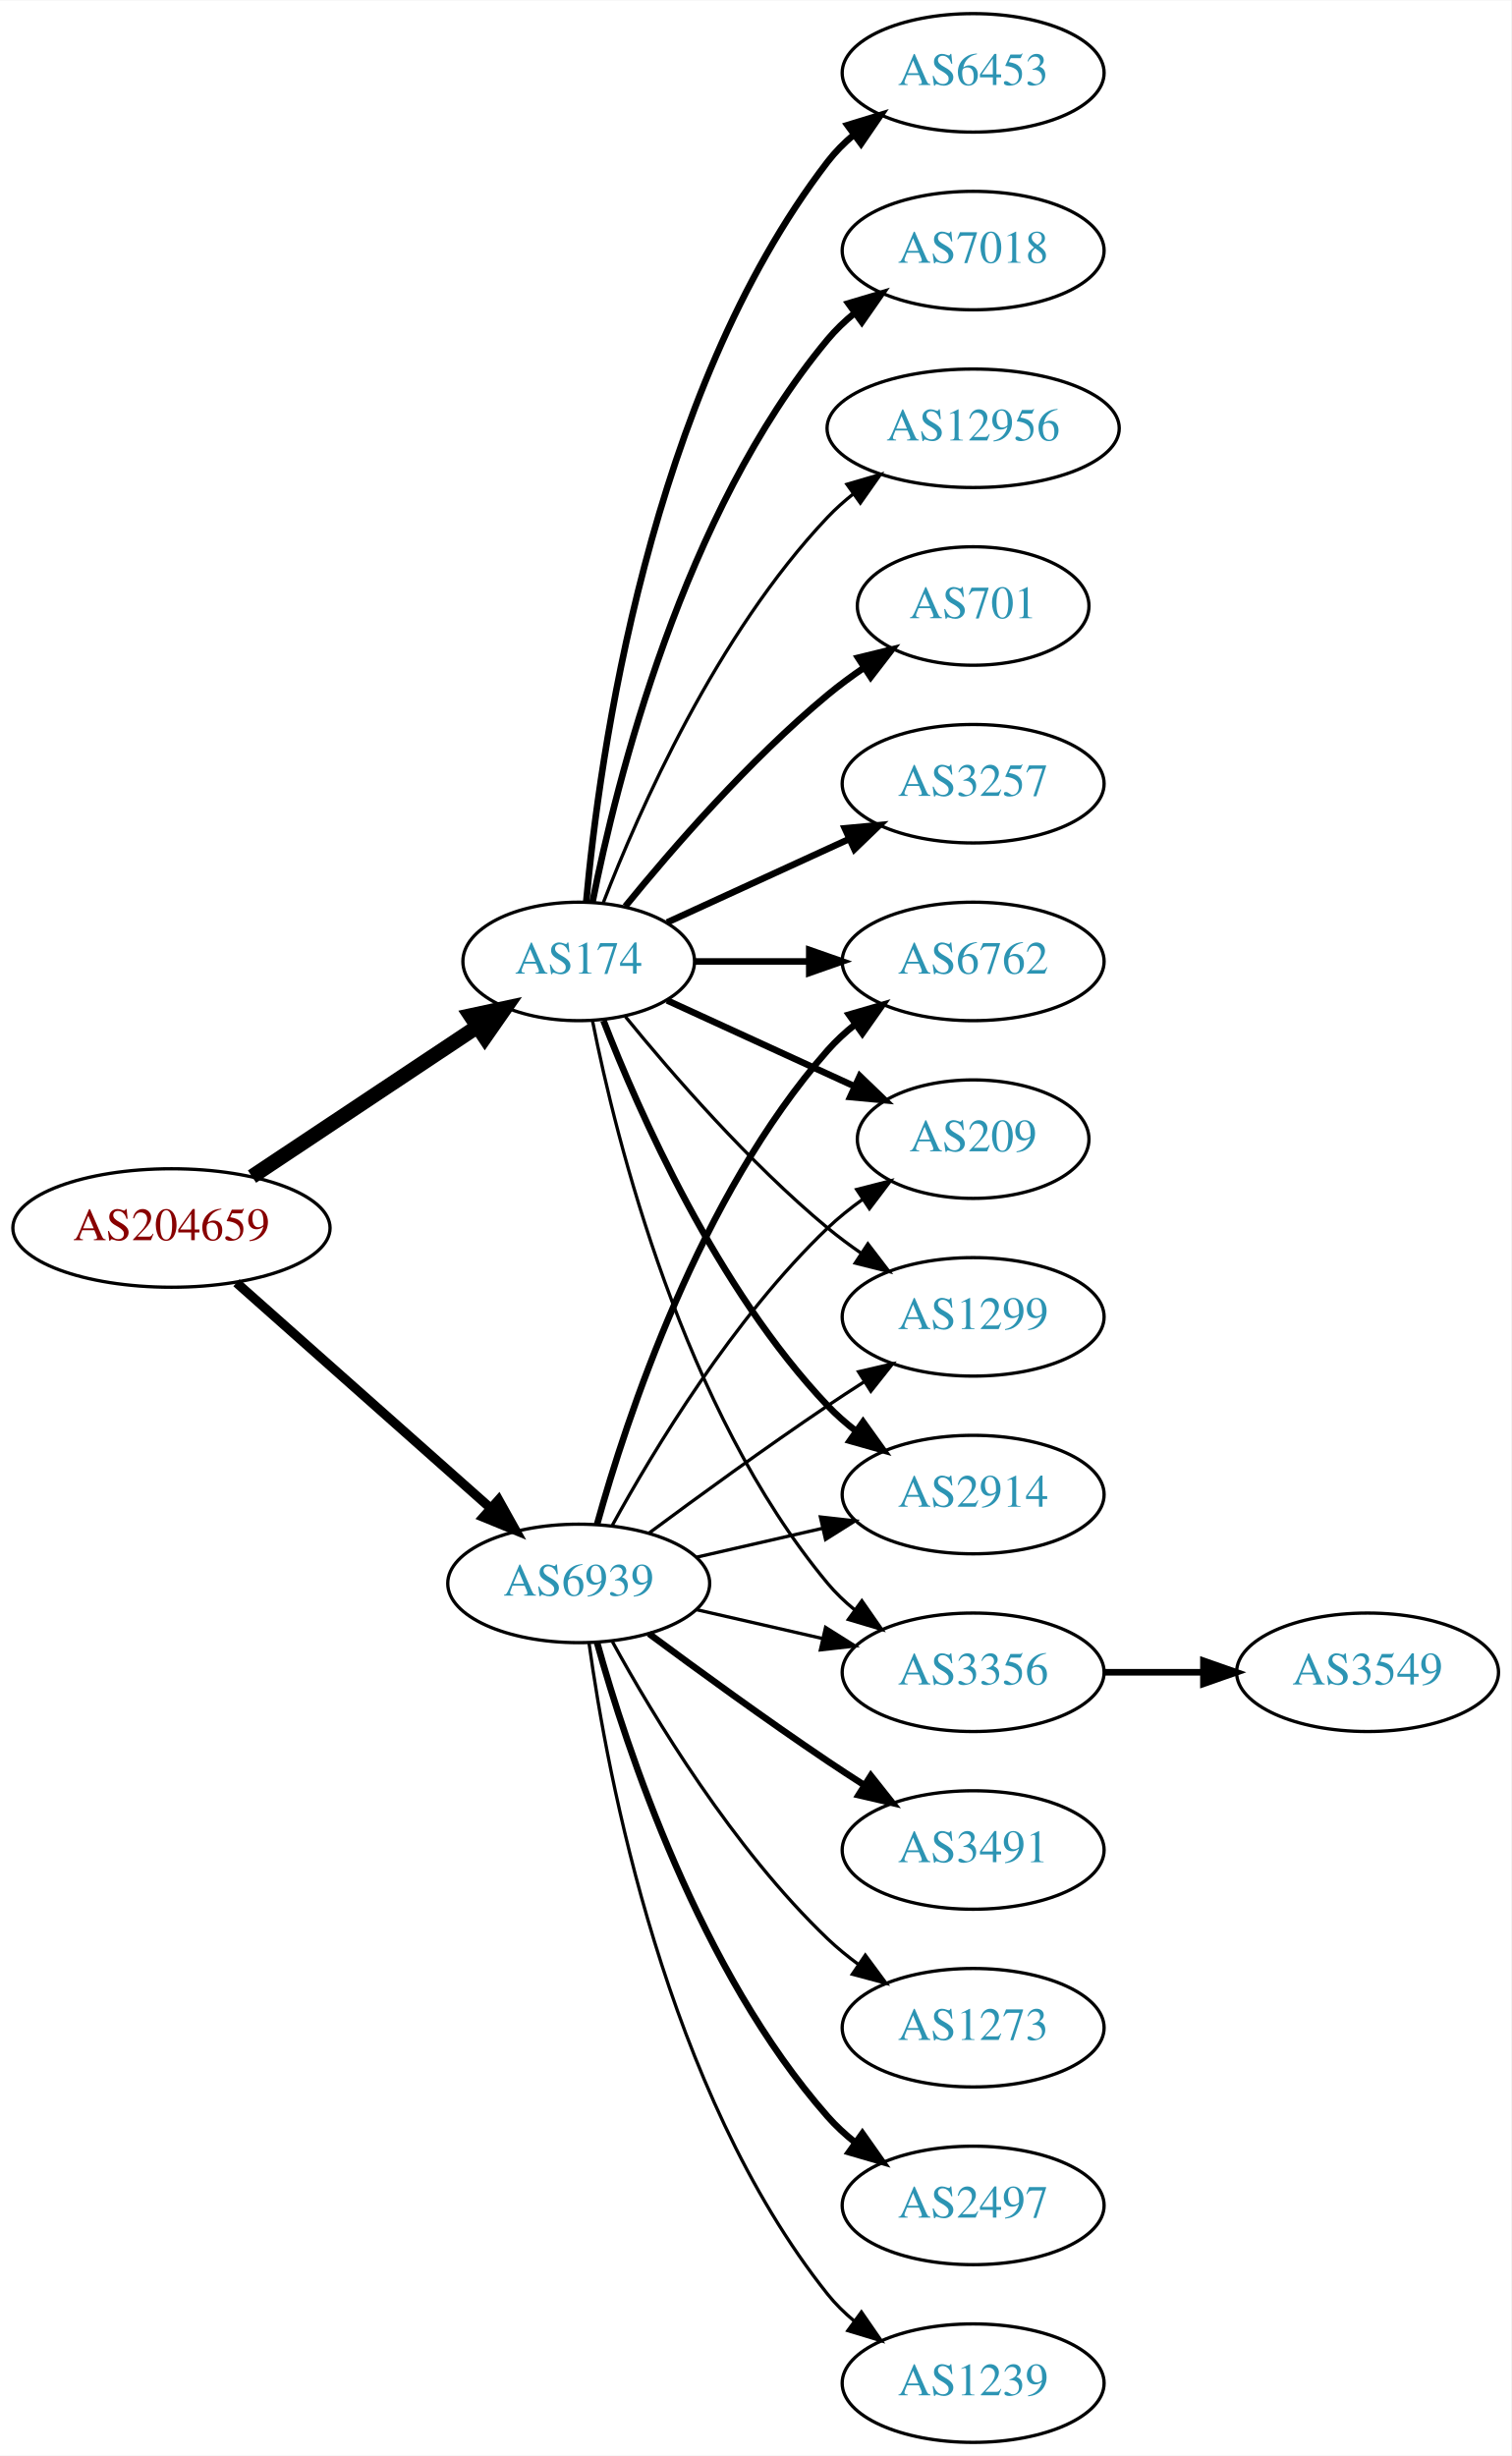
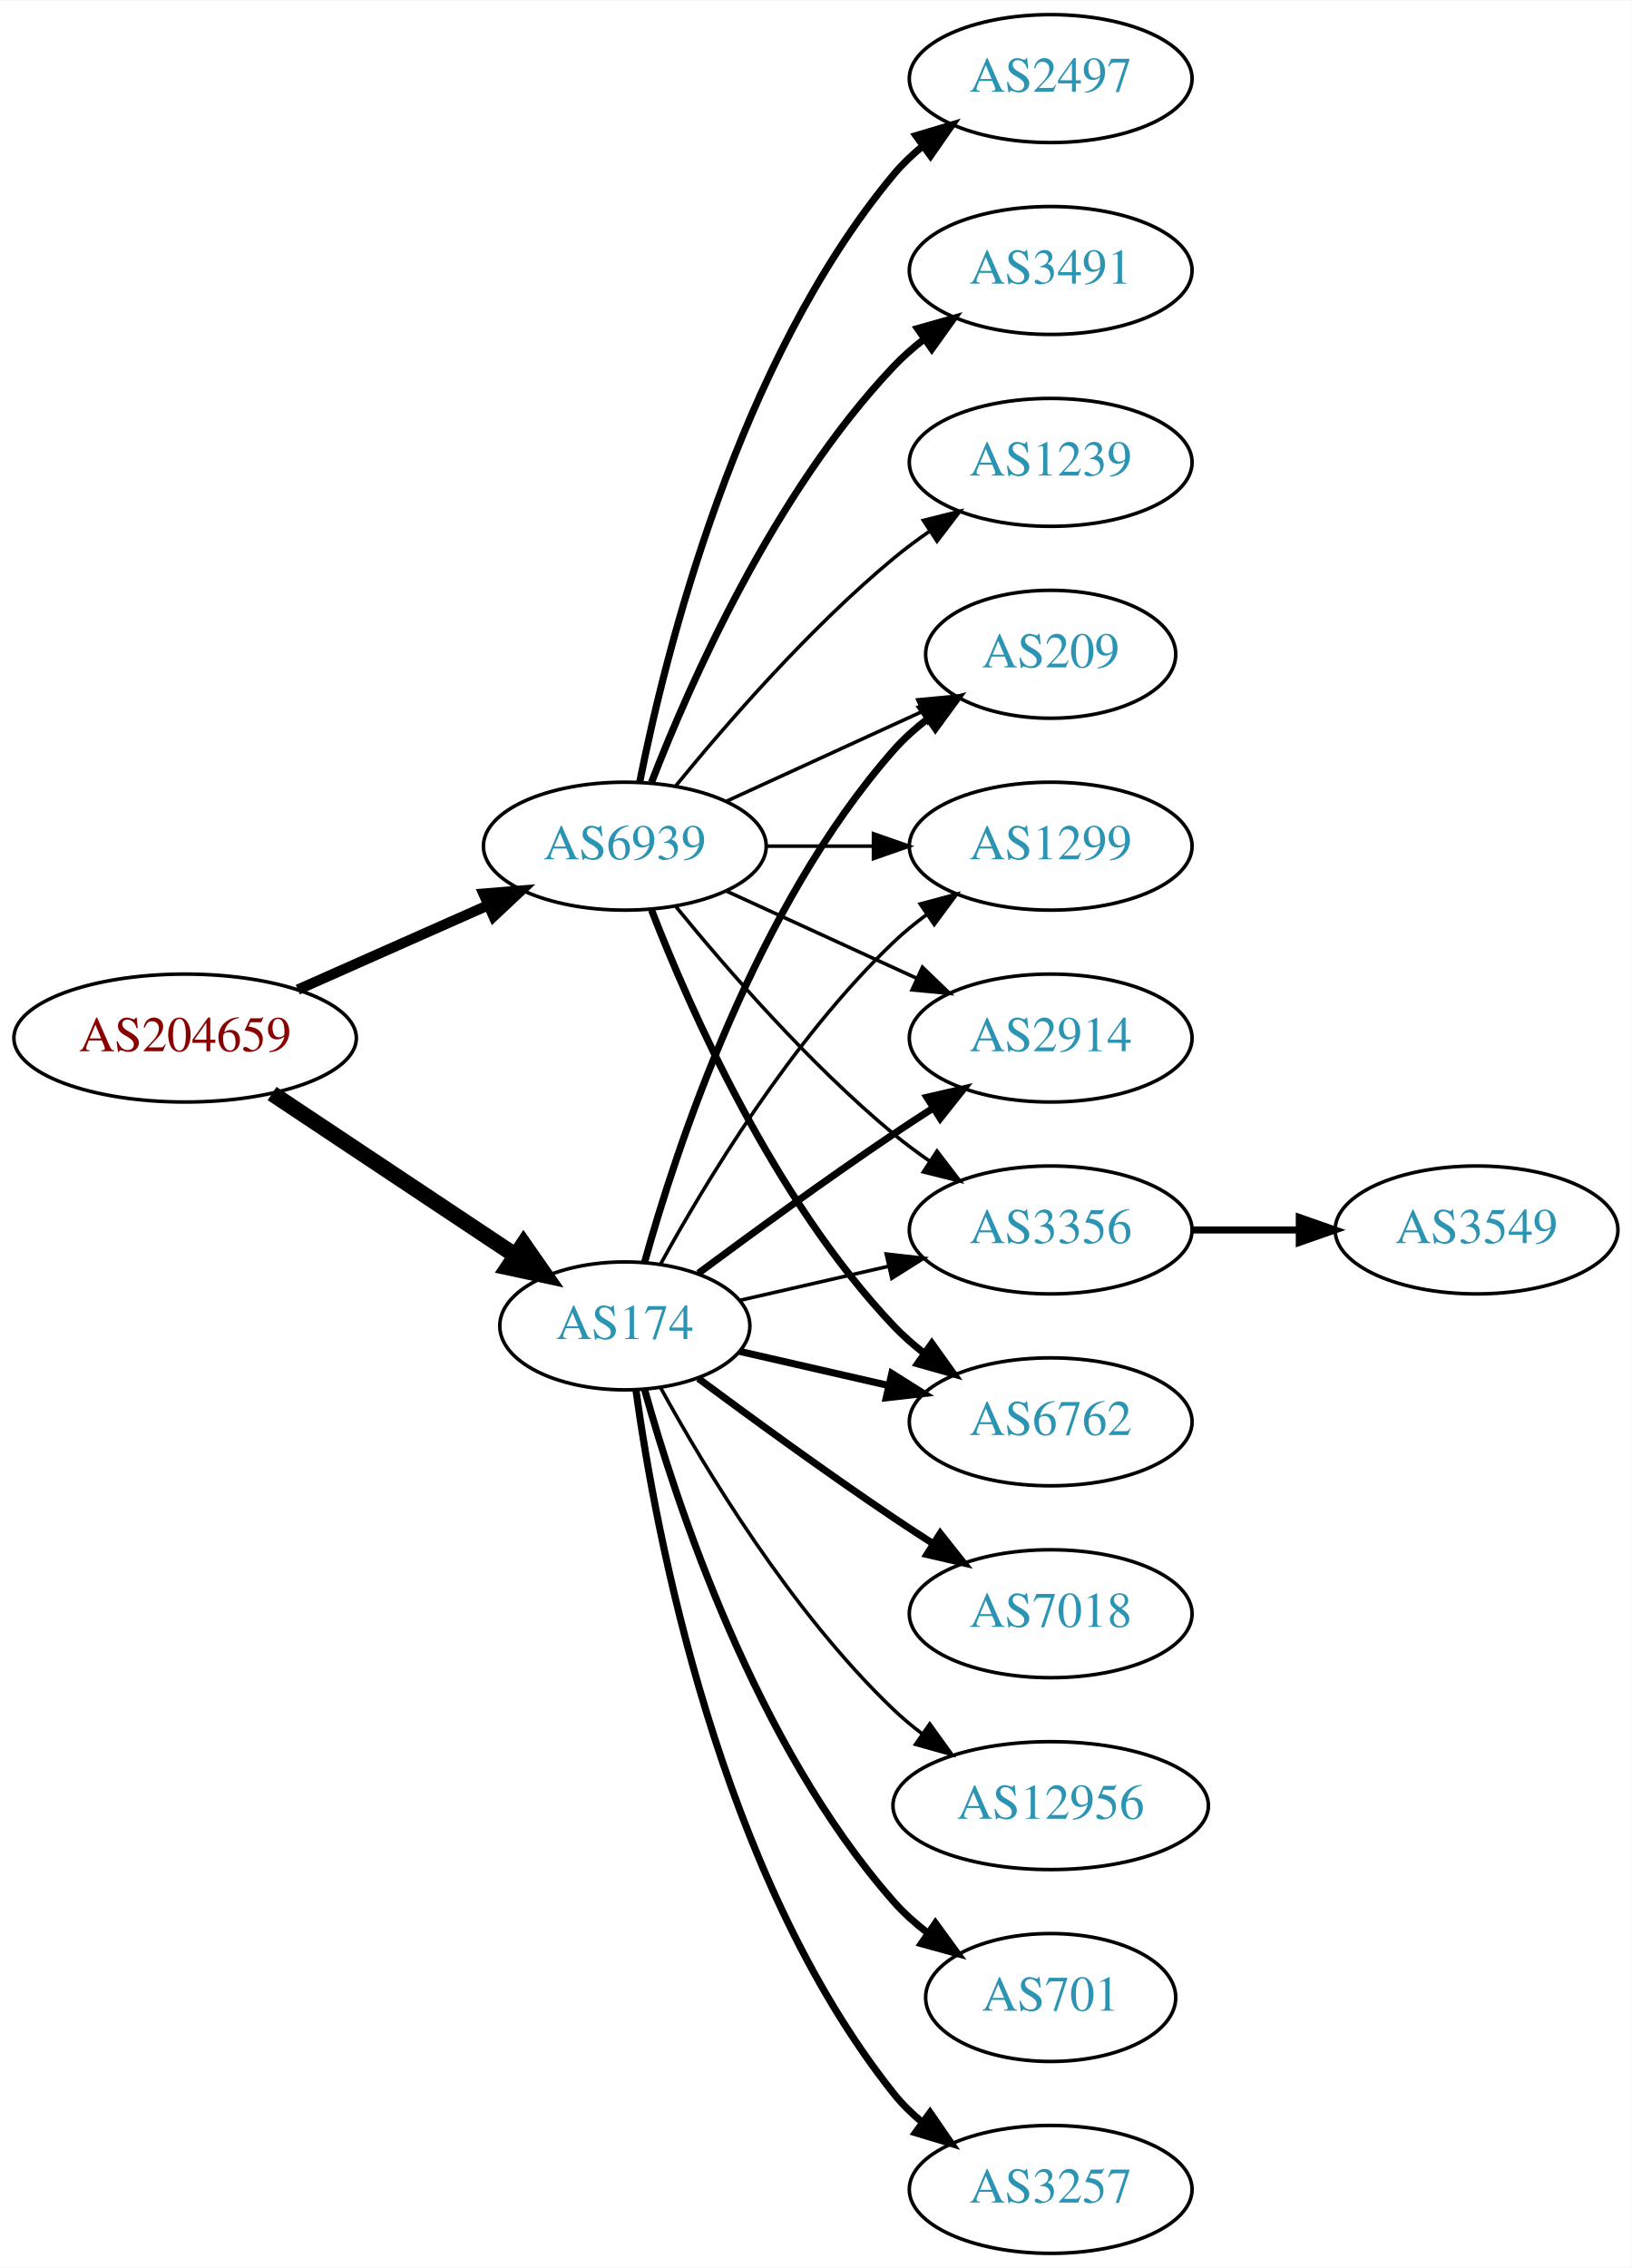
- <svg xmlns="http://www.w3.org/2000/svg" xmlns:xlink="http://www.w3.org/1999/xlink" width="459pt" height="746pt" viewBox="0.00 0.00 459.17 746.00">
-   <g id="graph0" class="graph" transform="scale(1 1) rotate(0) translate(4 742)">
-     <polygon fill="white" stroke="none" points="-4,4 -4,-742 455.17,-742 455.17,4 -4,4" />
+ <svg xmlns="http://www.w3.org/2000/svg" xmlns:xlink="http://www.w3.org/1999/xlink" width="459pt" height="638pt" viewBox="0.00 0.00 459.17 638.00">
+   <g id="graph0" class="graph" transform="scale(1 1) rotate(0) translate(4 634)">
+     <polygon fill="white" stroke="none" points="-4,4 -4,-634 455.17,-634 455.17,4 -4,4" />
    <g id="node1" class="node">
      <g id="a_node1">
        <a xlink:href="/asn/204659" xlink:title="AS204659 ~ ANLX-AS [AT]">
-           <ellipse fill="#ffffff" stroke="black" cx="48.096" cy="-369" rx="48.192" ry="18" />
-           <text text-anchor="middle" x="48.096" y="-365.3" font-family="Times,serif" font-size="14.00" fill="#880000">AS204659</text>
+           <ellipse fill="#ffffff" stroke="black" cx="48.096" cy="-342" rx="48.192" ry="18" />
+           <text text-anchor="middle" x="48.096" y="-338.3" font-family="Times,serif" font-size="14.00" fill="#880000">AS204659</text>
        </a>
      </g>
    </g>
    <g id="node2" class="node">
      <g id="a_node2">
        <a xlink:href="/asn/174" xlink:title="AS174 ~ Cogent Communications [US]">
-           <ellipse fill="#ffffff" stroke="black" cx="171.838" cy="-450" rx="35.194" ry="18" />
-           <text text-anchor="middle" x="171.838" y="-446.3" font-family="Times,serif" font-size="14.00" fill="#2c94b3">AS174</text>
+           <ellipse fill="#ffffff" stroke="black" cx="171.838" cy="-261" rx="35.194" ry="18" />
+           <text text-anchor="middle" x="171.838" y="-257.3" font-family="Times,serif" font-size="14.00" fill="#2c94b3">AS174</text>
        </a>
      </g>
    </g>
    <g id="edge1" class="edge">
-       <path fill="none" stroke="black" stroke-width="4.5" d="M72.569,-384.618C92.037,-397.57 119.836,-416.067 140.903,-430.083" />
-       <polygon fill="black" stroke="black" stroke-width="4.5" points="138.969,-433.525 149.475,-435.787 143.331,-426.969 138.969,-433.525" />
+       <path fill="none" stroke="black" stroke-width="4.5" d="M72.569,-326.382C92.037,-313.43 119.836,-294.933 140.903,-280.917" />
+       <polygon fill="black" stroke="black" stroke-width="4.5" points="143.331,-284.031 149.475,-275.213 138.969,-277.475 143.331,-284.031" />
    </g>
    <g id="node3" class="node">
      <g id="a_node3">
        <a xlink:href="/asn/6939" xlink:title="AS6939 ~ Hurricane Electric LLC [US]">
-           <ellipse fill="#ffffff" stroke="black" cx="171.838" cy="-261" rx="39.794" ry="18" />
-           <text text-anchor="middle" x="171.838" y="-257.3" font-family="Times,serif" font-size="14.00" fill="#2c94b3">AS6939</text>
+           <ellipse fill="#ffffff" stroke="black" cx="171.838" cy="-396" rx="39.794" ry="18" />
+           <text text-anchor="middle" x="171.838" y="-392.3" font-family="Times,serif" font-size="14.00" fill="#2c94b3">AS6939</text>
        </a>
      </g>
    </g>
    <g id="edge2" class="edge">
-       <path fill="none" stroke="black" stroke-width="2.842" d="M67.851,-352.362C88.495,-334.048 121.814,-304.49 144.941,-283.974" />
-       <polygon fill="black" stroke="black" stroke-width="2.842" points="147.5,-286.382 152.658,-277.128 142.855,-281.146 147.5,-286.382" />
+       <path fill="none" stroke="black" stroke-width="2.912" d="M79.816,-355.626C96.101,-362.85 116.238,-371.781 133.427,-379.406" />
+       <polygon fill="black" stroke="black" stroke-width="2.912" points="132.07,-382.633 142.631,-383.488 134.909,-376.234 132.07,-382.633" />
    </g>
    <g id="node4" class="node">
      <g id="a_node4">
-         <a xlink:href="/asn/12956" xlink:title="AS12956 ~ TELXIUS [ES]">
-           <ellipse fill="#ffffff" stroke="black" cx="291.681" cy="-612" rx="44.393" ry="18" />
-           <text text-anchor="middle" x="291.681" y="-608.3" font-family="Times,serif" font-size="14.00" fill="#2c94b3">AS12956</text>
+         <a xlink:href="/asn/2914" xlink:title="AS2914 ~ NTT America, Inc. [US]">
+           <ellipse fill="#ffffff" stroke="black" cx="291.681" cy="-342" rx="39.794" ry="18" />
+           <text text-anchor="middle" x="291.681" y="-338.3" font-family="Times,serif" font-size="14.00" fill="#2c94b3">AS2914</text>
        </a>
      </g>
    </g>
    <g id="edge3" class="edge">
-       <path fill="none" stroke="black" d="M179.361,-467.994C190.112,-495.728 213.769,-549.429 247.484,-585 249.869,-587.515 252.535,-589.893 255.341,-592.117" />
-       <polygon fill="black" stroke="black" points="253.335,-594.985 263.503,-597.961 257.41,-589.293 253.335,-594.985" />
+       <path fill="none" stroke="black" stroke-width="2" d="M192.539,-275.81C207.442,-286.875 228.51,-302.228 247.484,-315 251.033,-317.389 254.784,-319.839 258.532,-322.242" />
+       <polygon fill="black" stroke="black" stroke-width="2" points="256.858,-325.325 267.181,-327.712 260.6,-319.409 256.858,-325.325" />
    </g>
    <g id="node5" class="node">
      <g id="a_node5">
-         <a xlink:href="/asn/701" xlink:title="AS701 ~ UUNET [US]">
-           <ellipse fill="#ffffff" stroke="black" cx="291.681" cy="-558" rx="35.194" ry="18" />
-           <text text-anchor="middle" x="291.681" y="-554.3" font-family="Times,serif" font-size="14.00" fill="#2c94b3">AS701</text>
+         <a xlink:href="/asn/7018" xlink:title="AS7018 ~ AT&amp;T Services, Inc. [US]">
+           <ellipse fill="#ffffff" stroke="black" cx="291.681" cy="-180" rx="39.794" ry="18" />
+           <text text-anchor="middle" x="291.681" y="-176.3" font-family="Times,serif" font-size="14.00" fill="#2c94b3">AS7018</text>
        </a>
      </g>
    </g>
    <g id="edge4" class="edge">
-       <path fill="none" stroke="black" stroke-width="2" d="M185.995,-466.743C200.081,-484.039 223.639,-511.223 247.484,-531 250.948,-533.872 254.74,-536.669 258.595,-539.308" />
-       <polygon fill="black" stroke="black" stroke-width="2" points="256.737,-542.275 267.027,-544.797 260.556,-536.408 256.737,-542.275" />
+       <path fill="none" stroke="black" stroke-width="2" d="M192.539,-246.19C207.442,-235.125 228.51,-219.772 247.484,-207 251.033,-204.611 254.784,-202.161 258.532,-199.758" />
+       <polygon fill="black" stroke="black" stroke-width="2" points="260.6,-202.591 267.181,-194.288 256.858,-196.675 260.6,-202.591" />
    </g>
    <g id="node6" class="node">
      <g id="a_node6">
-         <a xlink:href="/asn/3257" xlink:title="AS3257 ~ GTT [DE]">
-           <ellipse fill="#ffffff" stroke="black" cx="291.681" cy="-504" rx="39.794" ry="18" />
-           <text text-anchor="middle" x="291.681" y="-500.3" font-family="Times,serif" font-size="14.00" fill="#2c94b3">AS3257</text>
+         <a xlink:href="/asn/3356" xlink:title="AS3356 ~ Level 3 Parent, LLC [US]">
+           <ellipse fill="#ffffff" stroke="black" cx="291.681" cy="-288" rx="39.794" ry="18" />
+           <text text-anchor="middle" x="291.681" y="-284.3" font-family="Times,serif" font-size="14.00" fill="#2c94b3">AS3356</text>
        </a>
      </g>
    </g>
    <g id="edge5" class="edge">
-       <path fill="none" stroke="black" stroke-width="2" d="M198.699,-461.851C214.82,-469.238 235.822,-478.862 253.687,-487.048" />
-       <polygon fill="black" stroke="black" stroke-width="2" points="252.69,-490.441 263.239,-491.425 255.606,-484.077 252.69,-490.441" />
+       <path fill="none" stroke="black" d="M204.108,-268.165C216.947,-271.106 232.052,-274.567 246.019,-277.767" />
+       <polygon fill="black" stroke="black" points="245.411,-281.219 255.94,-280.04 246.974,-274.395 245.411,-281.219" />
    </g>
    <g id="node7" class="node">
      <g id="a_node7">
-         <a xlink:href="/asn/6453" xlink:title="AS6453 ~ TATA COMMUNICATIONS (AMERICA) INC [US]">
-           <ellipse fill="#ffffff" stroke="black" cx="291.681" cy="-720" rx="39.794" ry="18" />
-           <text text-anchor="middle" x="291.681" y="-716.3" font-family="Times,serif" font-size="14.00" fill="#2c94b3">AS6453</text>
+         <a xlink:href="/asn/12956" xlink:title="AS12956 ~ TELXIUS [ES]">
+           <ellipse fill="#ffffff" stroke="black" cx="291.681" cy="-126" rx="44.393" ry="18" />
+           <text text-anchor="middle" x="291.681" y="-122.3" font-family="Times,serif" font-size="14.00" fill="#2c94b3">AS12956</text>
        </a>
      </g>
    </g>
    <g id="edge6" class="edge">
-       <path fill="none" stroke="black" stroke-width="2" d="M174.122,-468.117C178.02,-511.332 193.037,-622.131 247.484,-693 249.774,-695.981 252.494,-698.716 255.439,-701.205" />
-       <polygon fill="black" stroke="black" stroke-width="2" points="253.485,-704.113 263.615,-707.218 257.633,-698.473 253.485,-704.113" />
+       <path fill="none" stroke="black" d="M181.864,-243.679C194.347,-220.9 218.637,-180.547 247.484,-153 249.991,-150.607 252.742,-148.313 255.605,-146.145" />
+       <polygon fill="black" stroke="black" points="257.656,-148.982 263.855,-140.39 253.651,-143.241 257.656,-148.982" />
    </g>
    <g id="node8" class="node">
      <g id="a_node8">
-         <a xlink:href="/asn/7018" xlink:title="AS7018 ~ AT&amp;T Services, Inc. [US]">
-           <ellipse fill="#ffffff" stroke="black" cx="291.681" cy="-666" rx="39.794" ry="18" />
-           <text text-anchor="middle" x="291.681" y="-662.3" font-family="Times,serif" font-size="14.00" fill="#2c94b3">AS7018</text>
+         <a xlink:href="/asn/6762" xlink:title="AS6762 ~ TELECOM ITALIA SPARKLE S.p.A. [IT]">
+           <ellipse fill="#ffffff" stroke="black" cx="291.681" cy="-234" rx="39.794" ry="18" />
+           <text text-anchor="middle" x="291.681" y="-230.3" font-family="Times,serif" font-size="14.00" fill="#2c94b3">AS6762</text>
        </a>
      </g>
    </g>
    <g id="edge7" class="edge">
-       <path fill="none" stroke="black" stroke-width="2" d="M176.037,-468.073C183.2,-504.141 203.474,-586.125 247.484,-639 249.889,-641.889 252.686,-644.563 255.678,-647.013" />
-       <polygon fill="black" stroke="black" stroke-width="2" points="253.766,-649.95 263.921,-652.973 257.868,-644.277 253.766,-649.95" />
+       <path fill="none" stroke="black" stroke-width="2" d="M204.108,-253.835C216.947,-250.894 232.052,-247.433 246.019,-244.233" />
+       <polygon fill="black" stroke="black" stroke-width="2" points="246.974,-247.605 255.94,-241.96 245.411,-240.781 246.974,-247.605" />
    </g>
    <g id="node9" class="node">
      <g id="a_node9">
-         <a xlink:href="/asn/2914" xlink:title="AS2914 ~ NTT America, Inc. [US]">
-           <ellipse fill="#ffffff" stroke="black" cx="291.681" cy="-288" rx="39.794" ry="18" />
-           <text text-anchor="middle" x="291.681" y="-284.3" font-family="Times,serif" font-size="14.00" fill="#2c94b3">AS2914</text>
+         <a xlink:href="/asn/701" xlink:title="AS701 ~ UUNET [US]">
+           <ellipse fill="#ffffff" stroke="black" cx="291.681" cy="-72" rx="35.194" ry="18" />
+           <text text-anchor="middle" x="291.681" y="-68.3" font-family="Times,serif" font-size="14.00" fill="#2c94b3">AS701</text>
        </a>
      </g>
    </g>
    <g id="edge8" class="edge">
-       <path fill="none" stroke="black" stroke-width="2" d="M179.361,-432.006C190.112,-404.272 213.769,-350.571 247.484,-315 250.07,-312.272 252.988,-309.706 256.056,-307.323" />
-       <polygon fill="black" stroke="black" stroke-width="2" points="258.234,-310.07 264.404,-301.457 254.21,-304.342 258.234,-310.07" />
+       <path fill="none" stroke="black" stroke-width="2" d="M177.411,-243.054C186.317,-211.005 208.601,-143.158 247.484,-99 250.312,-95.789 253.613,-92.828 257.108,-90.136" />
+       <polygon fill="black" stroke="black" stroke-width="2" points="259.242,-92.916 265.483,-84.355 255.265,-87.155 259.242,-92.916" />
    </g>
    <g id="node10" class="node">
      <g id="a_node10">
-         <a xlink:href="/asn/3356" xlink:title="AS3356 ~ Level 3 Parent, LLC [US]">
-           <ellipse fill="#ffffff" stroke="black" cx="291.681" cy="-234" rx="39.794" ry="18" />
-           <text text-anchor="middle" x="291.681" y="-230.3" font-family="Times,serif" font-size="14.00" fill="#2c94b3">AS3356</text>
+         <a xlink:href="/asn/209" xlink:title="AS209 ~ CenturyLink Communications, LLC [US]">
+           <ellipse fill="#ffffff" stroke="black" cx="291.681" cy="-450" rx="35.194" ry="18" />
+           <text text-anchor="middle" x="291.681" y="-446.3" font-family="Times,serif" font-size="14.00" fill="#2c94b3">AS209</text>
        </a>
      </g>
    </g>
    <g id="edge9" class="edge">
-       <path fill="none" stroke="black" d="M176.037,-431.927C183.2,-395.859 203.474,-313.875 247.484,-261 249.889,-258.111 252.686,-255.437 255.678,-252.987" />
-       <polygon fill="black" stroke="black" points="257.868,-255.723 263.921,-247.027 253.766,-250.05 257.868,-255.723" />
+       <path fill="none" stroke="black" stroke-width="2" d="M177.411,-278.946C186.317,-310.995 208.601,-378.842 247.484,-423 250.312,-426.211 253.613,-429.172 257.108,-431.864" />
+       <polygon fill="black" stroke="black" stroke-width="2" points="255.265,-434.845 265.483,-437.645 259.242,-429.084 255.265,-434.845" />
    </g>
    <g id="node11" class="node">
      <g id="a_node11">
-         <a xlink:href="/asn/6762" xlink:title="AS6762 ~ TELECOM ITALIA SPARKLE S.p.A. [IT]">
-           <ellipse fill="#ffffff" stroke="black" cx="291.681" cy="-450" rx="39.794" ry="18" />
-           <text text-anchor="middle" x="291.681" y="-446.3" font-family="Times,serif" font-size="14.00" fill="#2c94b3">AS6762</text>
+         <a xlink:href="/asn/3257" xlink:title="AS3257 ~ GTT [DE]">
+           <ellipse fill="#ffffff" stroke="black" cx="291.681" cy="-18" rx="39.794" ry="18" />
+           <text text-anchor="middle" x="291.681" y="-14.3" font-family="Times,serif" font-size="14.00" fill="#2c94b3">AS3257</text>
        </a>
      </g>
    </g>
    <g id="edge10" class="edge">
-       <path fill="none" stroke="black" stroke-width="2" d="M207.24,-450C218.064,-450 230.231,-450 241.858,-450" />
-       <polygon fill="black" stroke="black" stroke-width="2" points="241.889,-453.5 251.889,-450 241.889,-446.5 241.889,-453.5" />
+       <path fill="none" stroke="black" stroke-width="2" d="M174.977,-242.83C180.477,-203.026 198.303,-106.767 247.484,-45 249.826,-42.06 252.58,-39.351 255.546,-36.879" />
+       <polygon fill="black" stroke="black" stroke-width="2" points="257.738,-39.612 263.752,-30.89 253.611,-33.958 257.738,-39.612" />
    </g>
    <g id="node12" class="node">
      <g id="a_node12">
-         <a xlink:href="/asn/209" xlink:title="AS209 ~ CenturyLink Communications, LLC [US]">
-           <ellipse fill="#ffffff" stroke="black" cx="291.681" cy="-396" rx="35.194" ry="18" />
-           <text text-anchor="middle" x="291.681" y="-392.3" font-family="Times,serif" font-size="14.00" fill="#2c94b3">AS209</text>
+         <a xlink:href="/asn/1299" xlink:title="AS1299 ~ Telia Carrier [EU]">
+           <ellipse fill="#ffffff" stroke="black" cx="291.681" cy="-396" rx="39.794" ry="18" />
+           <text text-anchor="middle" x="291.681" y="-392.3" font-family="Times,serif" font-size="14.00" fill="#2c94b3">AS1299</text>
        </a>
      </g>
    </g>
    <g id="edge11" class="edge">
-       <path fill="none" stroke="black" stroke-width="2" d="M198.699,-438.149C215.431,-430.482 237.421,-420.406 255.704,-412.028" />
-       <polygon fill="black" stroke="black" stroke-width="2" points="257.247,-415.171 264.88,-407.823 254.331,-408.807 257.247,-415.171" />
-     </g>
-     <g id="node13" class="node">
-       <g id="a_node13">
-         <a xlink:href="/asn/1299" xlink:title="AS1299 ~ Telia Carrier [EU]">
-           <ellipse fill="#ffffff" stroke="black" cx="291.681" cy="-342" rx="39.794" ry="18" />
-           <text text-anchor="middle" x="291.681" y="-338.3" font-family="Times,serif" font-size="14.00" fill="#2c94b3">AS1299</text>
-         </a>
-       </g>
-     </g>
-     <g id="edge12" class="edge">
-       <path fill="none" stroke="black" d="M185.995,-433.257C200.081,-415.961 223.639,-388.777 247.484,-369 250.701,-366.332 254.201,-363.73 257.772,-361.259" />
-       <polygon fill="black" stroke="black" points="259.695,-364.183 266.128,-355.764 255.85,-358.334 259.695,-364.183" />
+       <path fill="none" stroke="black" d="M181.864,-278.321C194.347,-301.1 218.637,-341.453 247.484,-369 250.353,-371.739 253.542,-374.347 256.851,-376.785" />
+       <polygon fill="black" stroke="black" points="254.974,-379.742 265.21,-382.477 258.914,-373.956 254.974,-379.742" />
+     </g>
+     <g id="edge19" class="edge">
+       <path fill="none" stroke="black" d="M200.467,-383.339C216.424,-376.027 236.694,-366.739 253.977,-358.819" />
+       <polygon fill="black" stroke="black" points="255.592,-361.929 263.225,-354.581 252.676,-355.565 255.592,-361.929" />
+     </g>
+     <g id="edge15" class="edge">
+       <path fill="none" stroke="black" d="M186.257,-378.935C200.372,-361.625 223.786,-334.655 247.484,-315 250.701,-312.332 254.201,-309.73 257.772,-307.259" />
+       <polygon fill="black" stroke="black" points="259.695,-310.183 266.128,-301.764 255.85,-304.334 259.695,-310.183" />
+     </g>
+     <g id="edge17" class="edge">
+       <path fill="none" stroke="black" stroke-width="2" d="M179.361,-378.006C190.112,-350.272 213.769,-296.571 247.484,-261 250.07,-258.272 252.988,-255.706 256.056,-253.323" />
+       <polygon fill="black" stroke="black" stroke-width="2" points="258.234,-256.07 264.404,-247.457 254.21,-250.342 258.234,-256.07" />
    </g>
    <g id="edge20" class="edge">
-       <path fill="none" stroke="black" d="M207.557,-268.955C219.557,-271.704 233.178,-274.825 245.871,-277.733" />
-       <polygon fill="black" stroke="black" points="245.273,-281.187 255.802,-280.009 246.836,-274.364 245.273,-281.187" />
-     </g>
-     <g id="edge19" class="edge">
-       <path fill="none" stroke="black" d="M207.557,-253.045C219.557,-250.296 233.178,-247.175 245.871,-244.267" />
-       <polygon fill="black" stroke="black" points="246.836,-247.636 255.802,-241.991 245.273,-240.813 246.836,-247.636" />
+       <path fill="none" stroke="black" d="M200.467,-408.661C216.883,-416.183 237.865,-425.798 255.461,-433.861" />
+       <polygon fill="black" stroke="black" points="254.29,-437.174 264.839,-438.158 257.206,-430.811 254.29,-437.174" />
    </g>
    <g id="edge14" class="edge">
-       <path fill="none" stroke="black" stroke-width="2" d="M177.411,-278.946C186.317,-310.995 208.601,-378.842 247.484,-423 249.968,-425.821 252.818,-428.449 255.844,-430.871" />
-       <polygon fill="black" stroke="black" stroke-width="2" points="253.961,-433.828 264.133,-436.791 258.029,-428.131 253.961,-433.828" />
-     </g>
-     <g id="edge21" class="edge">
-       <path fill="none" stroke="black" d="M182.079,-278.713C194.625,-301.561 218.802,-341.611 247.484,-369 250.738,-372.107 254.405,-375.046 258.192,-377.76" />
-       <polygon fill="black" stroke="black" points="256.294,-380.701 266.56,-383.322 260.169,-374.872 256.294,-380.701" />
-     </g>
-     <g id="edge15" class="edge">
-       <path fill="none" stroke="black" d="M193.168,-276.277C208.031,-287.304 228.775,-302.407 247.484,-315 251.033,-317.389 254.784,-319.839 258.532,-322.242" />
-       <polygon fill="black" stroke="black" points="256.858,-325.325 267.181,-327.712 260.6,-319.409 256.858,-325.325" />
+       <path fill="none" stroke="black" d="M211.751,-396C221.304,-396 231.654,-396 241.616,-396" />
+       <polygon fill="black" stroke="black" points="241.809,-399.5 251.809,-396 241.809,-392.5 241.809,-399.5" />
+     </g>
+     <g id="node14" class="node">
+       <g id="a_node14">
+         <a xlink:href="/asn/2497" xlink:title="AS2497 ~ Internet Initiative Japan Inc. [JP]">
+           <ellipse fill="#ffffff" stroke="black" cx="291.681" cy="-612" rx="39.794" ry="18" />
+           <text text-anchor="middle" x="291.681" y="-608.3" font-family="Times,serif" font-size="14.00" fill="#2c94b3">AS2497</text>
+         </a>
+       </g>
+     </g>
+     <g id="edge13" class="edge">
+       <path fill="none" stroke="black" stroke-width="2" d="M176.037,-414.073C183.2,-450.141 203.474,-532.125 247.484,-585 249.889,-587.889 252.686,-590.563 255.678,-593.013" />
+       <polygon fill="black" stroke="black" stroke-width="2" points="253.766,-595.95 263.921,-598.973 257.868,-590.277 253.766,-595.95" />
    </g>
    <g id="node15" class="node">
      <g id="a_node15">
-         <a xlink:href="/asn/2497" xlink:title="AS2497 ~ Internet Initiative Japan Inc. [JP]">
-           <ellipse fill="#ffffff" stroke="black" cx="291.681" cy="-72" rx="39.794" ry="18" />
-           <text text-anchor="middle" x="291.681" y="-68.3" font-family="Times,serif" font-size="14.00" fill="#2c94b3">AS2497</text>
+         <a xlink:href="/asn/3491" xlink:title="AS3491 ~ PCCW Global, Inc. [US]">
+           <ellipse fill="#ffffff" stroke="black" cx="291.681" cy="-558" rx="39.794" ry="18" />
+           <text text-anchor="middle" x="291.681" y="-554.3" font-family="Times,serif" font-size="14.00" fill="#2c94b3">AS3491</text>
        </a>
      </g>
    </g>
    <g id="edge16" class="edge">
-       <path fill="none" stroke="black" stroke-width="2" d="M177.411,-243.054C186.317,-211.005 208.601,-143.158 247.484,-99 249.968,-96.179 252.818,-93.551 255.844,-91.129" />
-       <polygon fill="black" stroke="black" stroke-width="2" points="258.029,-93.869 264.133,-85.209 253.961,-88.172 258.029,-93.869" />
+       <path fill="none" stroke="black" stroke-width="2" d="M179.361,-413.994C190.112,-441.728 213.769,-495.429 247.484,-531 250.07,-533.728 252.988,-536.294 256.056,-538.677" />
+       <polygon fill="black" stroke="black" stroke-width="2" points="254.21,-541.658 264.404,-544.543 258.234,-535.93 254.21,-541.658" />
    </g>
    <g id="node16" class="node">
      <g id="a_node16">
        <a xlink:href="/asn/1239" xlink:title="AS1239 ~ Sprint [US]">
-           <ellipse fill="#ffffff" stroke="black" cx="291.681" cy="-18" rx="39.794" ry="18" />
-           <text text-anchor="middle" x="291.681" y="-14.3" font-family="Times,serif" font-size="14.00" fill="#2c94b3">AS1239</text>
-         </a>
-       </g>
-     </g>
-     <g id="edge17" class="edge">
-       <path fill="none" stroke="black" d="M174.977,-242.83C180.477,-203.026 198.303,-106.767 247.484,-45 249.826,-42.06 252.58,-39.351 255.546,-36.879" />
-       <polygon fill="black" stroke="black" points="257.738,-39.612 263.752,-30.89 253.611,-33.958 257.738,-39.612" />
-     </g>
-     <g id="node17" class="node">
-       <g id="a_node17">
-         <a xlink:href="/asn/3491" xlink:title="AS3491 ~ PCCW Global, Inc. [US]">
-           <ellipse fill="#ffffff" stroke="black" cx="291.681" cy="-180" rx="39.794" ry="18" />
-           <text text-anchor="middle" x="291.681" y="-176.3" font-family="Times,serif" font-size="14.00" fill="#2c94b3">AS3491</text>
+           <ellipse fill="#ffffff" stroke="black" cx="291.681" cy="-504" rx="39.794" ry="18" />
+           <text text-anchor="middle" x="291.681" y="-500.3" font-family="Times,serif" font-size="14.00" fill="#2c94b3">AS1239</text>
        </a>
      </g>
    </g>
    <g id="edge18" class="edge">
-       <path fill="none" stroke="black" stroke-width="2" d="M193.168,-245.723C208.031,-234.696 228.775,-219.593 247.484,-207 251.033,-204.611 254.784,-202.161 258.532,-199.758" />
-       <polygon fill="black" stroke="black" stroke-width="2" points="260.6,-202.591 267.181,-194.288 256.858,-196.675 260.6,-202.591" />
-     </g>
-     <g id="node18" class="node">
-       <g id="a_node18">
-         <a xlink:href="/asn/1273" xlink:title="AS1273 ~ Vodafone Group PLC [EU]">
-           <ellipse fill="#ffffff" stroke="black" cx="291.681" cy="-126" rx="39.794" ry="18" />
-           <text text-anchor="middle" x="291.681" y="-122.3" font-family="Times,serif" font-size="14.00" fill="#2c94b3">AS1273</text>
-         </a>
-       </g>
-     </g>
-     <g id="edge22" class="edge">
-       <path fill="none" stroke="black" d="M182.079,-243.287C194.625,-220.439 218.802,-180.389 247.484,-153 250.353,-150.261 253.542,-147.653 256.851,-145.215" />
-       <polygon fill="black" stroke="black" points="258.914,-148.044 265.21,-139.523 254.974,-142.258 258.914,-148.044" />
-     </g>
-     <g id="node14" class="node">
-       <g id="a_node14">
+       <path fill="none" stroke="black" d="M186.257,-413.065C200.372,-430.375 223.786,-457.345 247.484,-477 250.701,-479.668 254.201,-482.27 257.772,-484.741" />
+       <polygon fill="black" stroke="black" points="255.85,-487.666 266.128,-490.236 259.695,-481.817 255.85,-487.666" />
+     </g>
+     <g id="node13" class="node">
+       <g id="a_node13">
        <a xlink:href="/asn/3549" xlink:title="AS3549 ~ Level 3 Parent, LLC [US]">
-           <ellipse fill="#ffffff" stroke="black" cx="411.523" cy="-234" rx="39.794" ry="18" />
-           <text text-anchor="middle" x="411.523" y="-230.3" font-family="Times,serif" font-size="14.00" fill="#2c94b3">AS3549</text>
-         </a>
-       </g>
-     </g>
-     <g id="edge13" class="edge">
-       <path fill="none" stroke="black" stroke-width="2" d="M331.593,-234C341.146,-234 351.496,-234 361.459,-234" />
-       <polygon fill="black" stroke="black" stroke-width="2" points="361.651,-237.5 371.651,-234 361.651,-230.5 361.651,-237.5" />
+           <ellipse fill="#ffffff" stroke="black" cx="411.523" cy="-288" rx="39.794" ry="18" />
+           <text text-anchor="middle" x="411.523" y="-284.3" font-family="Times,serif" font-size="14.00" fill="#2c94b3">AS3549</text>
+         </a>
+       </g>
+     </g>
+     <g id="edge12" class="edge">
+       <path fill="none" stroke="black" stroke-width="2" d="M331.593,-288C341.146,-288 351.496,-288 361.459,-288" />
+       <polygon fill="black" stroke="black" stroke-width="2" points="361.651,-291.5 371.651,-288 361.651,-284.5 361.651,-291.5" />
    </g>
  </g>
</svg>
